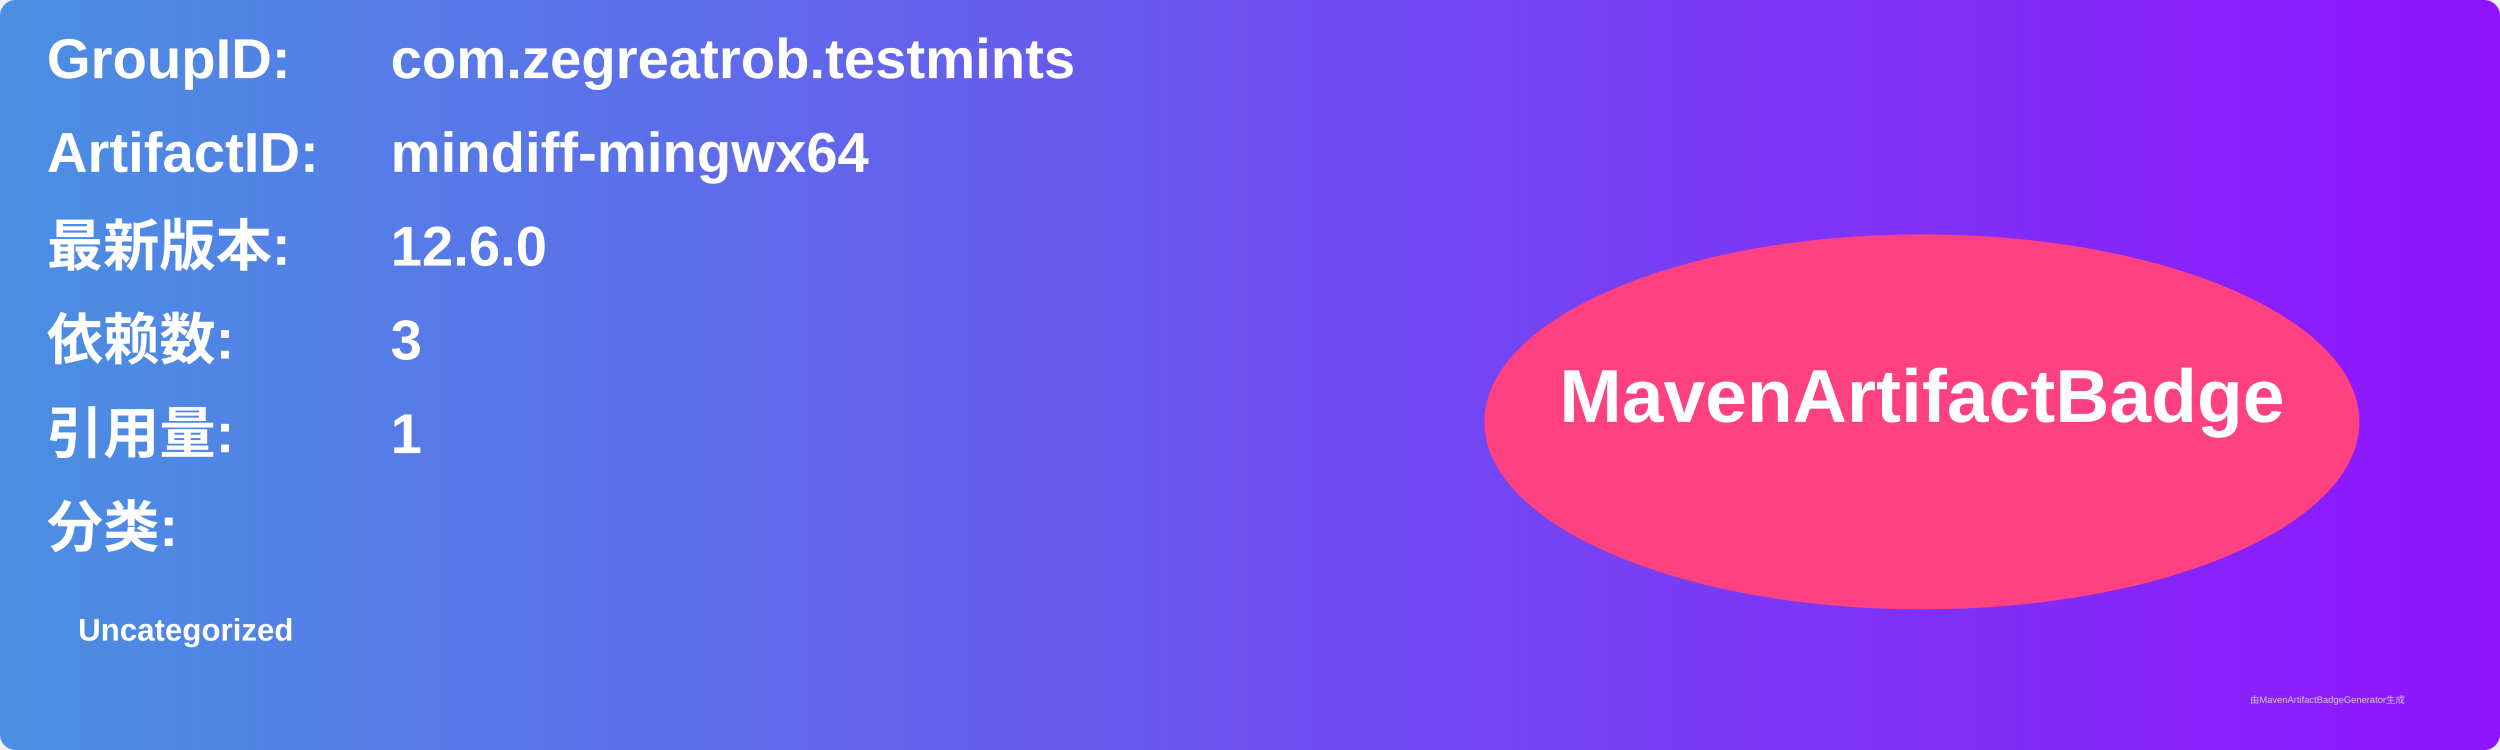
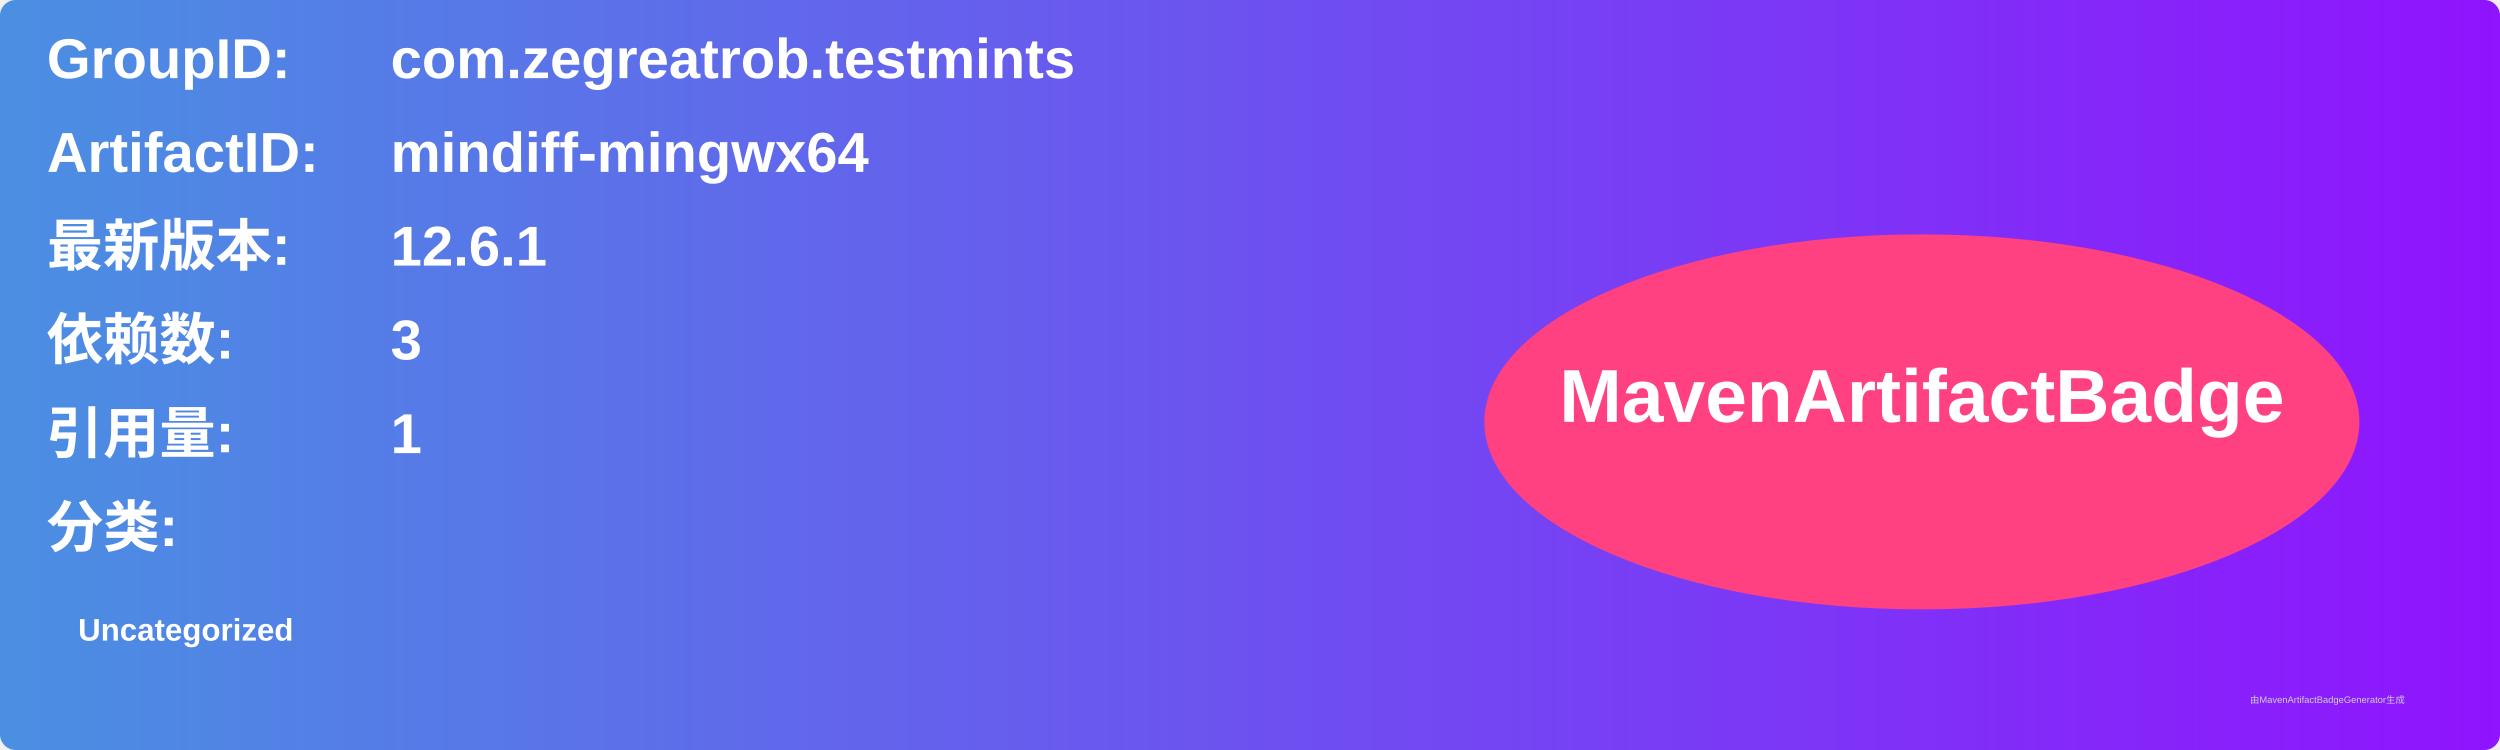
<svg xmlns="http://www.w3.org/2000/svg" width="800" height="240" viewBox="0 0 800 240">
  <linearGradient id="grad" x1="0%" y1="0%" x2="100%" y2="0%">
    <stop offset="0%" stop-color="#4a90e2" />
    <stop offset="100%" stop-color="#9013fe" />
  </linearGradient>
  <rect width="100%" height="100%" rx="5" ry="5" fill="url(#grad)" />
  <g transform="translate(15, 15)">
    <text x="0" y="10" font-family="Arial" font-size="18" fill="white" font-weight="bold" width="260">GroupID:</text>
    <text x="110" y="10" font-family="Arial" font-size="18" fill="white" font-weight="bold" width="460">com.zegreatrob.testmints</text>
    <text x="0" y="40" font-family="Arial" font-size="18" fill="white" font-weight="bold" width="260">ArtifactID:</text>
    <text x="110" y="40" font-family="Arial" font-size="18" fill="white" font-weight="bold" width="460">mindiff-mingwx64</text>
    <text x="0" y="70" font-family="Arial" font-size="18" fill="white" font-weight="bold">最新版本:</text>
    <text x="110" y="70" font-family="Arial" font-size="18" fill="white" font-weight="bold">
-       <tspan font-weight="bold">12.6.0</tspan>
+       <tspan font-weight="bold">12.6.1</tspan>
    </text>
    <text x="0" y="100" font-family="Arial" font-size="18" fill="white" font-weight="bold">依赖数: </text>
    <text x="110" y="100" font-family="Arial" font-size="18" fill="white">
      <tspan font-weight="bold">3</tspan>
    </text>
    <text x="0" y="130" font-family="Arial" font-size="18" fill="white" font-weight="bold">引用量: </text>
    <text x="110" y="130" font-family="Arial" font-size="18" fill="white">
      <tspan font-weight="bold">1</tspan>
    </text>
    <text x="0" y="160" font-family="Arial" font-size="18" fill="white" font-weight="bold">分类:</text>
    <text x="10" y="190" font-family="Arial" font-size="10" fill="white">
      <tspan font-weight="bold">Uncategorized</tspan>
    </text>
    <ellipse cx="600" cy="120" rx="140" ry="60" fill="#ff4081" />
    <text x="600" y="120" text-anchor="middle" font-family="Arial" font-size="24" fill="white" font-weight="bold">MavenArtifactBadge</text>
  </g>
  <text x="720" y="225" font-family="Arial" font-size="3" fill="#d0d0d0">由MavenArtifactBadgeGenerator生成</text>
</svg>
